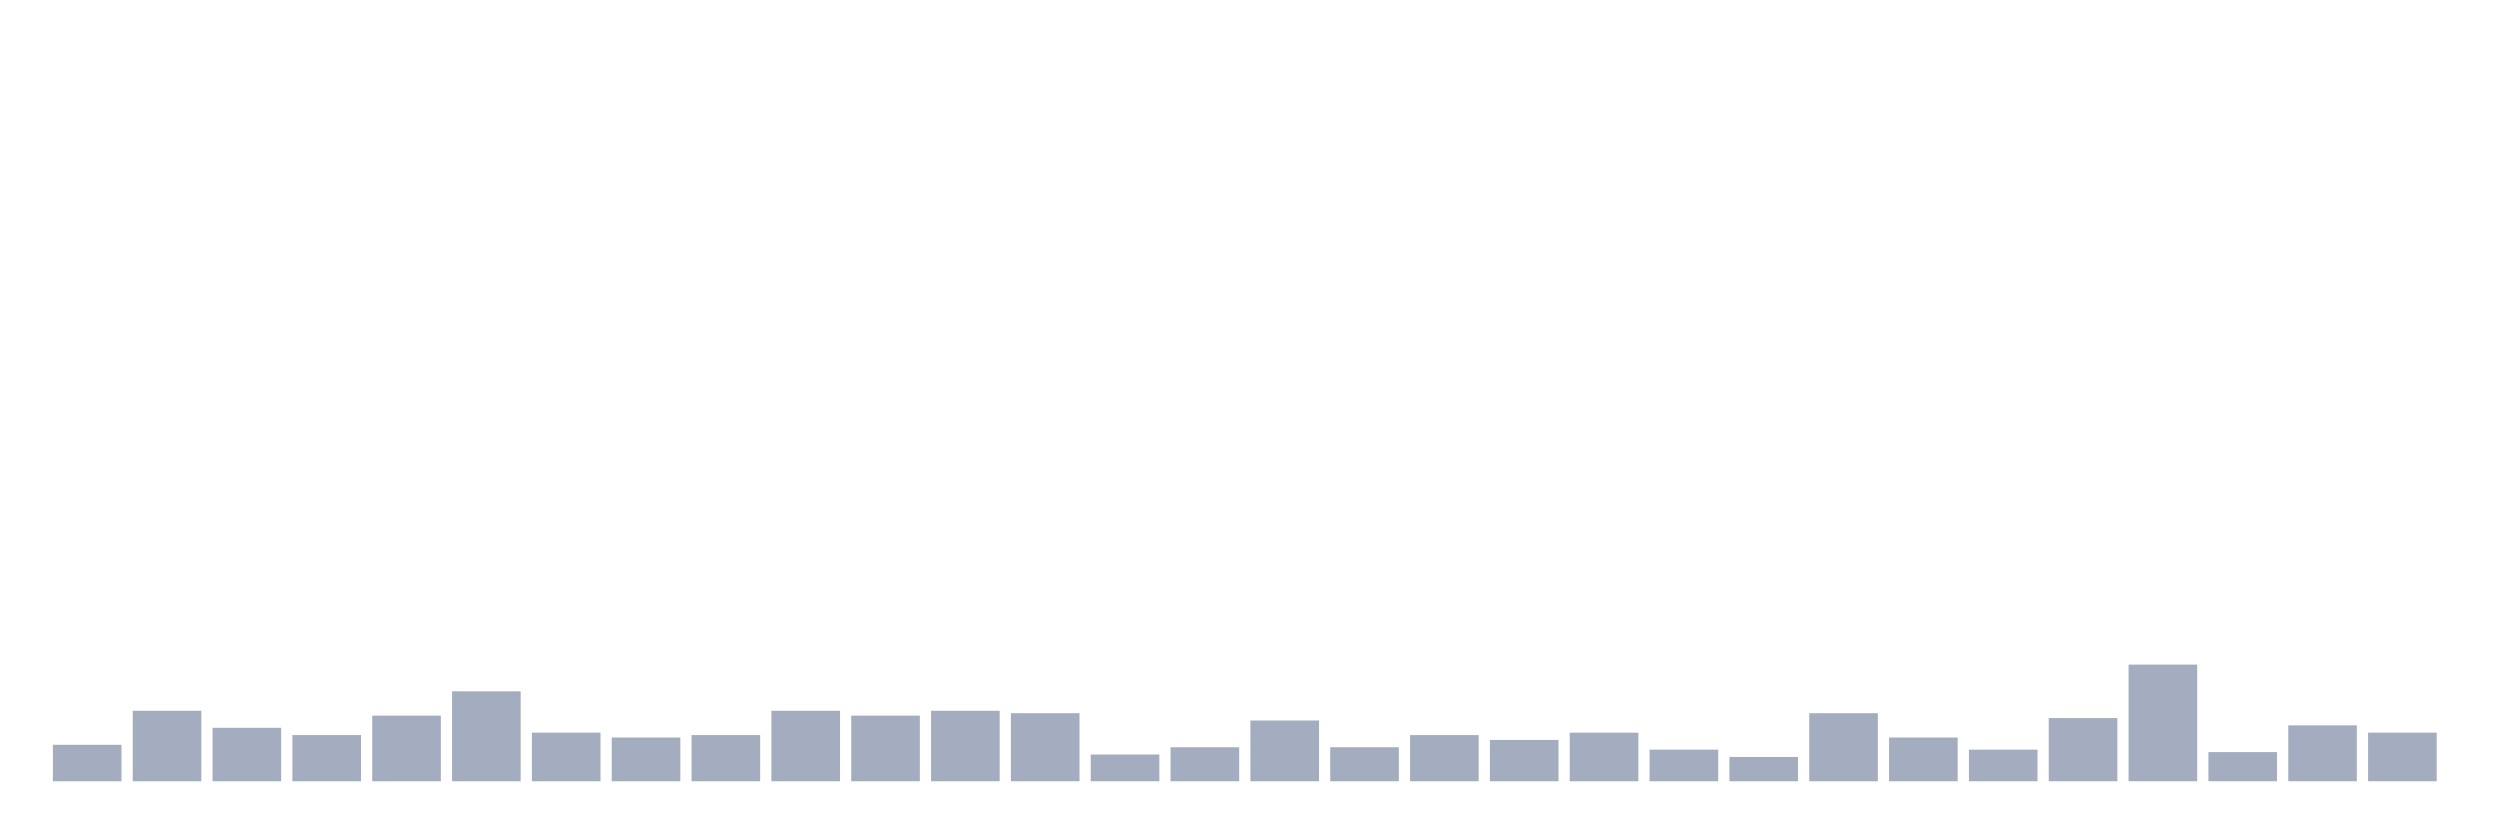
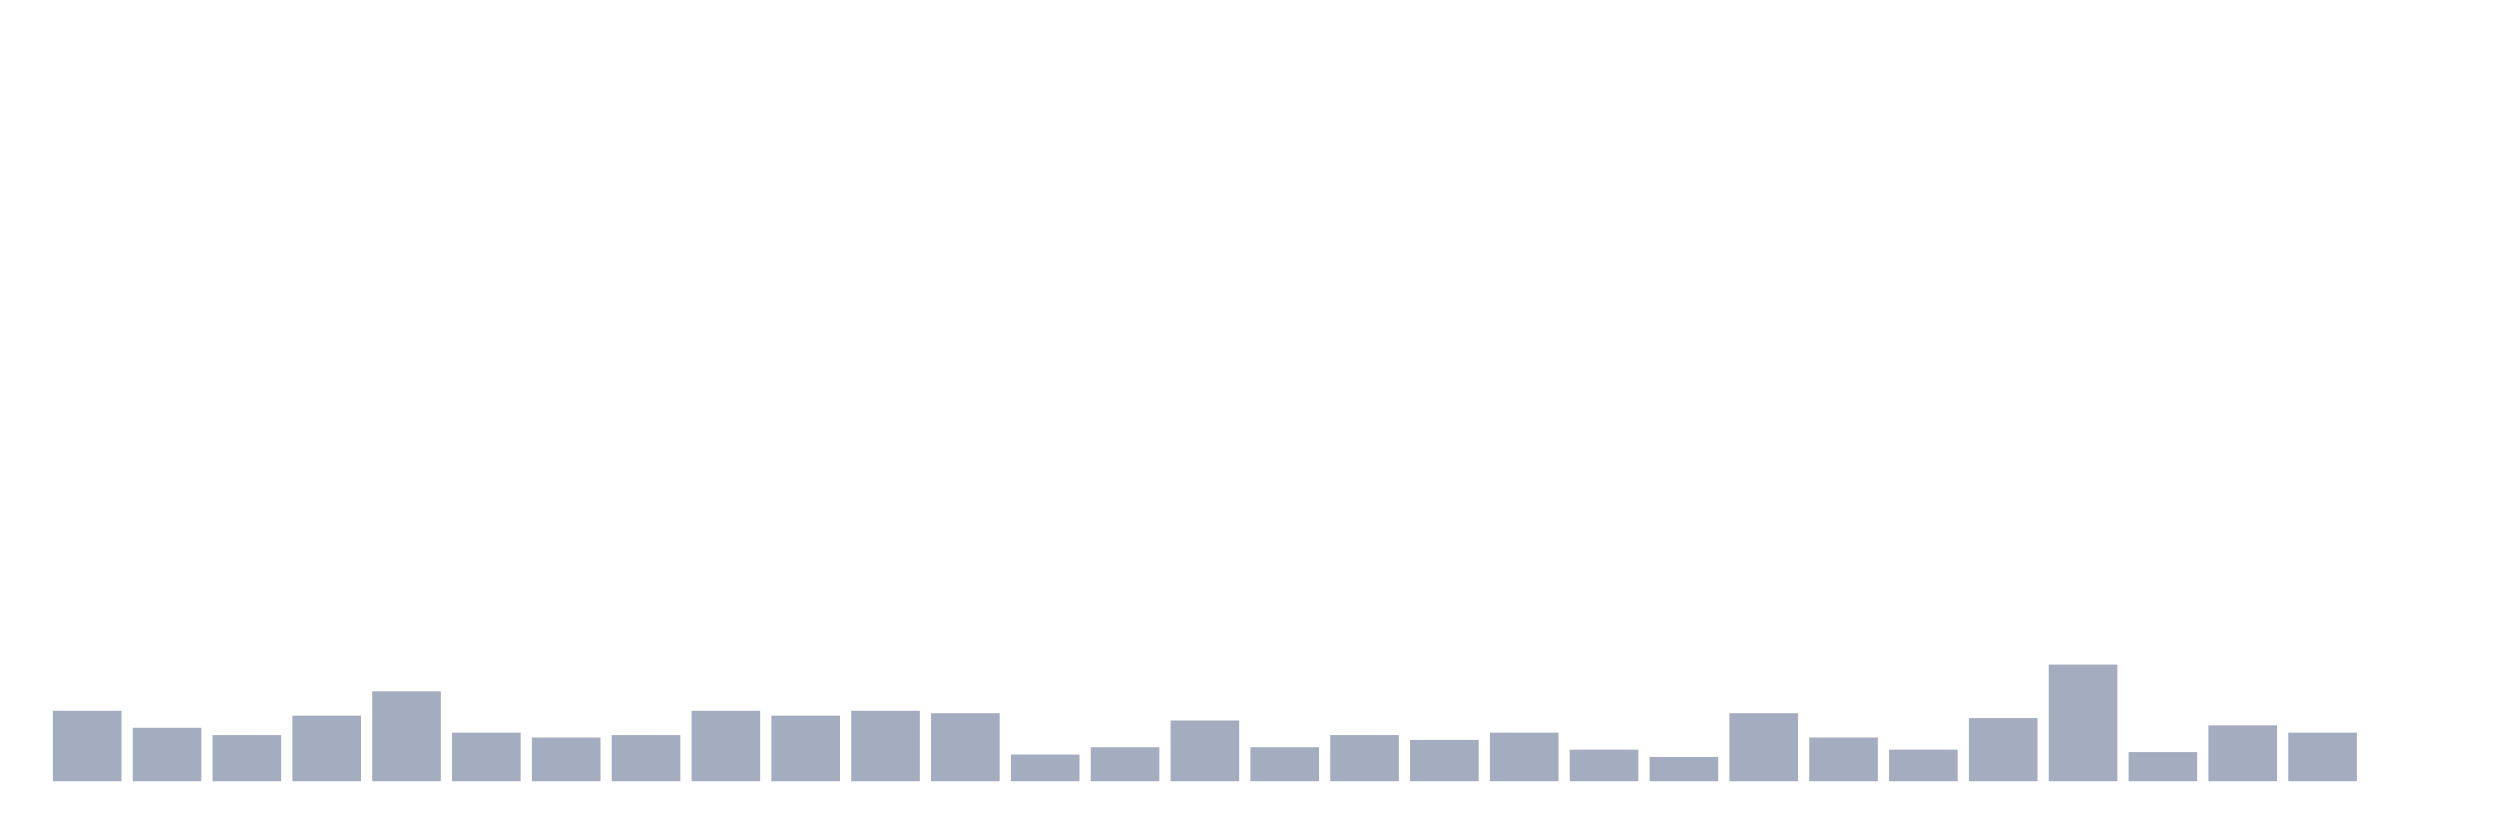
<svg xmlns="http://www.w3.org/2000/svg" viewBox="0 0 480 160">
  <g transform="translate(10,10)">
-     <rect class="bar" x="0.153" width="13.175" y="133" height="7" fill="rgb(164,173,192)" />
-     <rect class="bar" x="15.482" width="13.175" y="126.467" height="13.533" fill="rgb(164,173,192)" />
-     <rect class="bar" x="30.81" width="13.175" y="129.733" height="10.267" fill="rgb(164,173,192)" />
-     <rect class="bar" x="46.138" width="13.175" y="131.133" height="8.867" fill="rgb(164,173,192)" />
-     <rect class="bar" x="61.466" width="13.175" y="127.4" height="12.6" fill="rgb(164,173,192)" />
-     <rect class="bar" x="76.794" width="13.175" y="122.733" height="17.267" fill="rgb(164,173,192)" />
-     <rect class="bar" x="92.123" width="13.175" y="130.667" height="9.333" fill="rgb(164,173,192)" />
-     <rect class="bar" x="107.451" width="13.175" y="131.6" height="8.4" fill="rgb(164,173,192)" />
-     <rect class="bar" x="122.779" width="13.175" y="131.133" height="8.867" fill="rgb(164,173,192)" />
-     <rect class="bar" x="138.107" width="13.175" y="126.467" height="13.533" fill="rgb(164,173,192)" />
-     <rect class="bar" x="153.436" width="13.175" y="127.4" height="12.6" fill="rgb(164,173,192)" />
-     <rect class="bar" x="168.764" width="13.175" y="126.467" height="13.533" fill="rgb(164,173,192)" />
-     <rect class="bar" x="184.092" width="13.175" y="126.933" height="13.067" fill="rgb(164,173,192)" />
-     <rect class="bar" x="199.42" width="13.175" y="134.867" height="5.133" fill="rgb(164,173,192)" />
-     <rect class="bar" x="214.748" width="13.175" y="133.467" height="6.533" fill="rgb(164,173,192)" />
-     <rect class="bar" x="230.077" width="13.175" y="128.333" height="11.667" fill="rgb(164,173,192)" />
-     <rect class="bar" x="245.405" width="13.175" y="133.467" height="6.533" fill="rgb(164,173,192)" />
-     <rect class="bar" x="260.733" width="13.175" y="131.133" height="8.867" fill="rgb(164,173,192)" />
-     <rect class="bar" x="276.061" width="13.175" y="132.067" height="7.933" fill="rgb(164,173,192)" />
-     <rect class="bar" x="291.39" width="13.175" y="130.667" height="9.333" fill="rgb(164,173,192)" />
-     <rect class="bar" x="306.718" width="13.175" y="133.933" height="6.067" fill="rgb(164,173,192)" />
-     <rect class="bar" x="322.046" width="13.175" y="135.333" height="4.667" fill="rgb(164,173,192)" />
-     <rect class="bar" x="337.374" width="13.175" y="126.933" height="13.067" fill="rgb(164,173,192)" />
-     <rect class="bar" x="352.702" width="13.175" y="131.6" height="8.4" fill="rgb(164,173,192)" />
-     <rect class="bar" x="368.031" width="13.175" y="133.933" height="6.067" fill="rgb(164,173,192)" />
-     <rect class="bar" x="383.359" width="13.175" y="127.867" height="12.133" fill="rgb(164,173,192)" />
-     <rect class="bar" x="398.687" width="13.175" y="117.6" height="22.4" fill="rgb(164,173,192)" />
-     <rect class="bar" x="414.015" width="13.175" y="134.4" height="5.6" fill="rgb(164,173,192)" />
-     <rect class="bar" x="429.344" width="13.175" y="129.267" height="10.733" fill="rgb(164,173,192)" />
-     <rect class="bar" x="444.672" width="13.175" y="130.667" height="9.333" fill="rgb(164,173,192)" />
+     <rect class="bar" x="0.153" width="13.175" y="126.467" height="13.533" fill="rgb(164,173,192)" />
+     <rect class="bar" x="15.482" width="13.175" y="129.733" height="10.267" fill="rgb(164,173,192)" />
+     <rect class="bar" x="30.81" width="13.175" y="131.133" height="8.867" fill="rgb(164,173,192)" />
+     <rect class="bar" x="46.138" width="13.175" y="127.4" height="12.6" fill="rgb(164,173,192)" />
+     <rect class="bar" x="61.466" width="13.175" y="122.733" height="17.267" fill="rgb(164,173,192)" />
+     <rect class="bar" x="76.794" width="13.175" y="130.667" height="9.333" fill="rgb(164,173,192)" />
+     <rect class="bar" x="92.123" width="13.175" y="131.6" height="8.4" fill="rgb(164,173,192)" />
+     <rect class="bar" x="107.451" width="13.175" y="131.133" height="8.867" fill="rgb(164,173,192)" />
+     <rect class="bar" x="122.779" width="13.175" y="126.467" height="13.533" fill="rgb(164,173,192)" />
+     <rect class="bar" x="138.107" width="13.175" y="127.4" height="12.6" fill="rgb(164,173,192)" />
+     <rect class="bar" x="153.436" width="13.175" y="126.467" height="13.533" fill="rgb(164,173,192)" />
+     <rect class="bar" x="168.764" width="13.175" y="126.933" height="13.067" fill="rgb(164,173,192)" />
+     <rect class="bar" x="184.092" width="13.175" y="134.867" height="5.133" fill="rgb(164,173,192)" />
+     <rect class="bar" x="199.42" width="13.175" y="133.467" height="6.533" fill="rgb(164,173,192)" />
+     <rect class="bar" x="214.748" width="13.175" y="128.333" height="11.667" fill="rgb(164,173,192)" />
+     <rect class="bar" x="230.077" width="13.175" y="133.467" height="6.533" fill="rgb(164,173,192)" />
+     <rect class="bar" x="245.405" width="13.175" y="131.133" height="8.867" fill="rgb(164,173,192)" />
+     <rect class="bar" x="260.733" width="13.175" y="132.067" height="7.933" fill="rgb(164,173,192)" />
+     <rect class="bar" x="276.061" width="13.175" y="130.667" height="9.333" fill="rgb(164,173,192)" />
+     <rect class="bar" x="291.39" width="13.175" y="133.933" height="6.067" fill="rgb(164,173,192)" />
+     <rect class="bar" x="306.718" width="13.175" y="135.333" height="4.667" fill="rgb(164,173,192)" />
+     <rect class="bar" x="322.046" width="13.175" y="126.933" height="13.067" fill="rgb(164,173,192)" />
+     <rect class="bar" x="337.374" width="13.175" y="131.6" height="8.4" fill="rgb(164,173,192)" />
+     <rect class="bar" x="352.702" width="13.175" y="133.933" height="6.067" fill="rgb(164,173,192)" />
+     <rect class="bar" x="368.031" width="13.175" y="127.867" height="12.133" fill="rgb(164,173,192)" />
+     <rect class="bar" x="383.359" width="13.175" y="117.6" height="22.4" fill="rgb(164,173,192)" />
+     <rect class="bar" x="398.687" width="13.175" y="134.4" height="5.6" fill="rgb(164,173,192)" />
+     <rect class="bar" x="414.015" width="13.175" y="129.267" height="10.733" fill="rgb(164,173,192)" />
+     <rect class="bar" x="429.344" width="13.175" y="130.667" height="9.333" fill="rgb(164,173,192)" />
+     <rect class="bar" x="444.672" width="13.175" y="140" height="0" fill="rgb(164,173,192)" />
  </g>
</svg>
